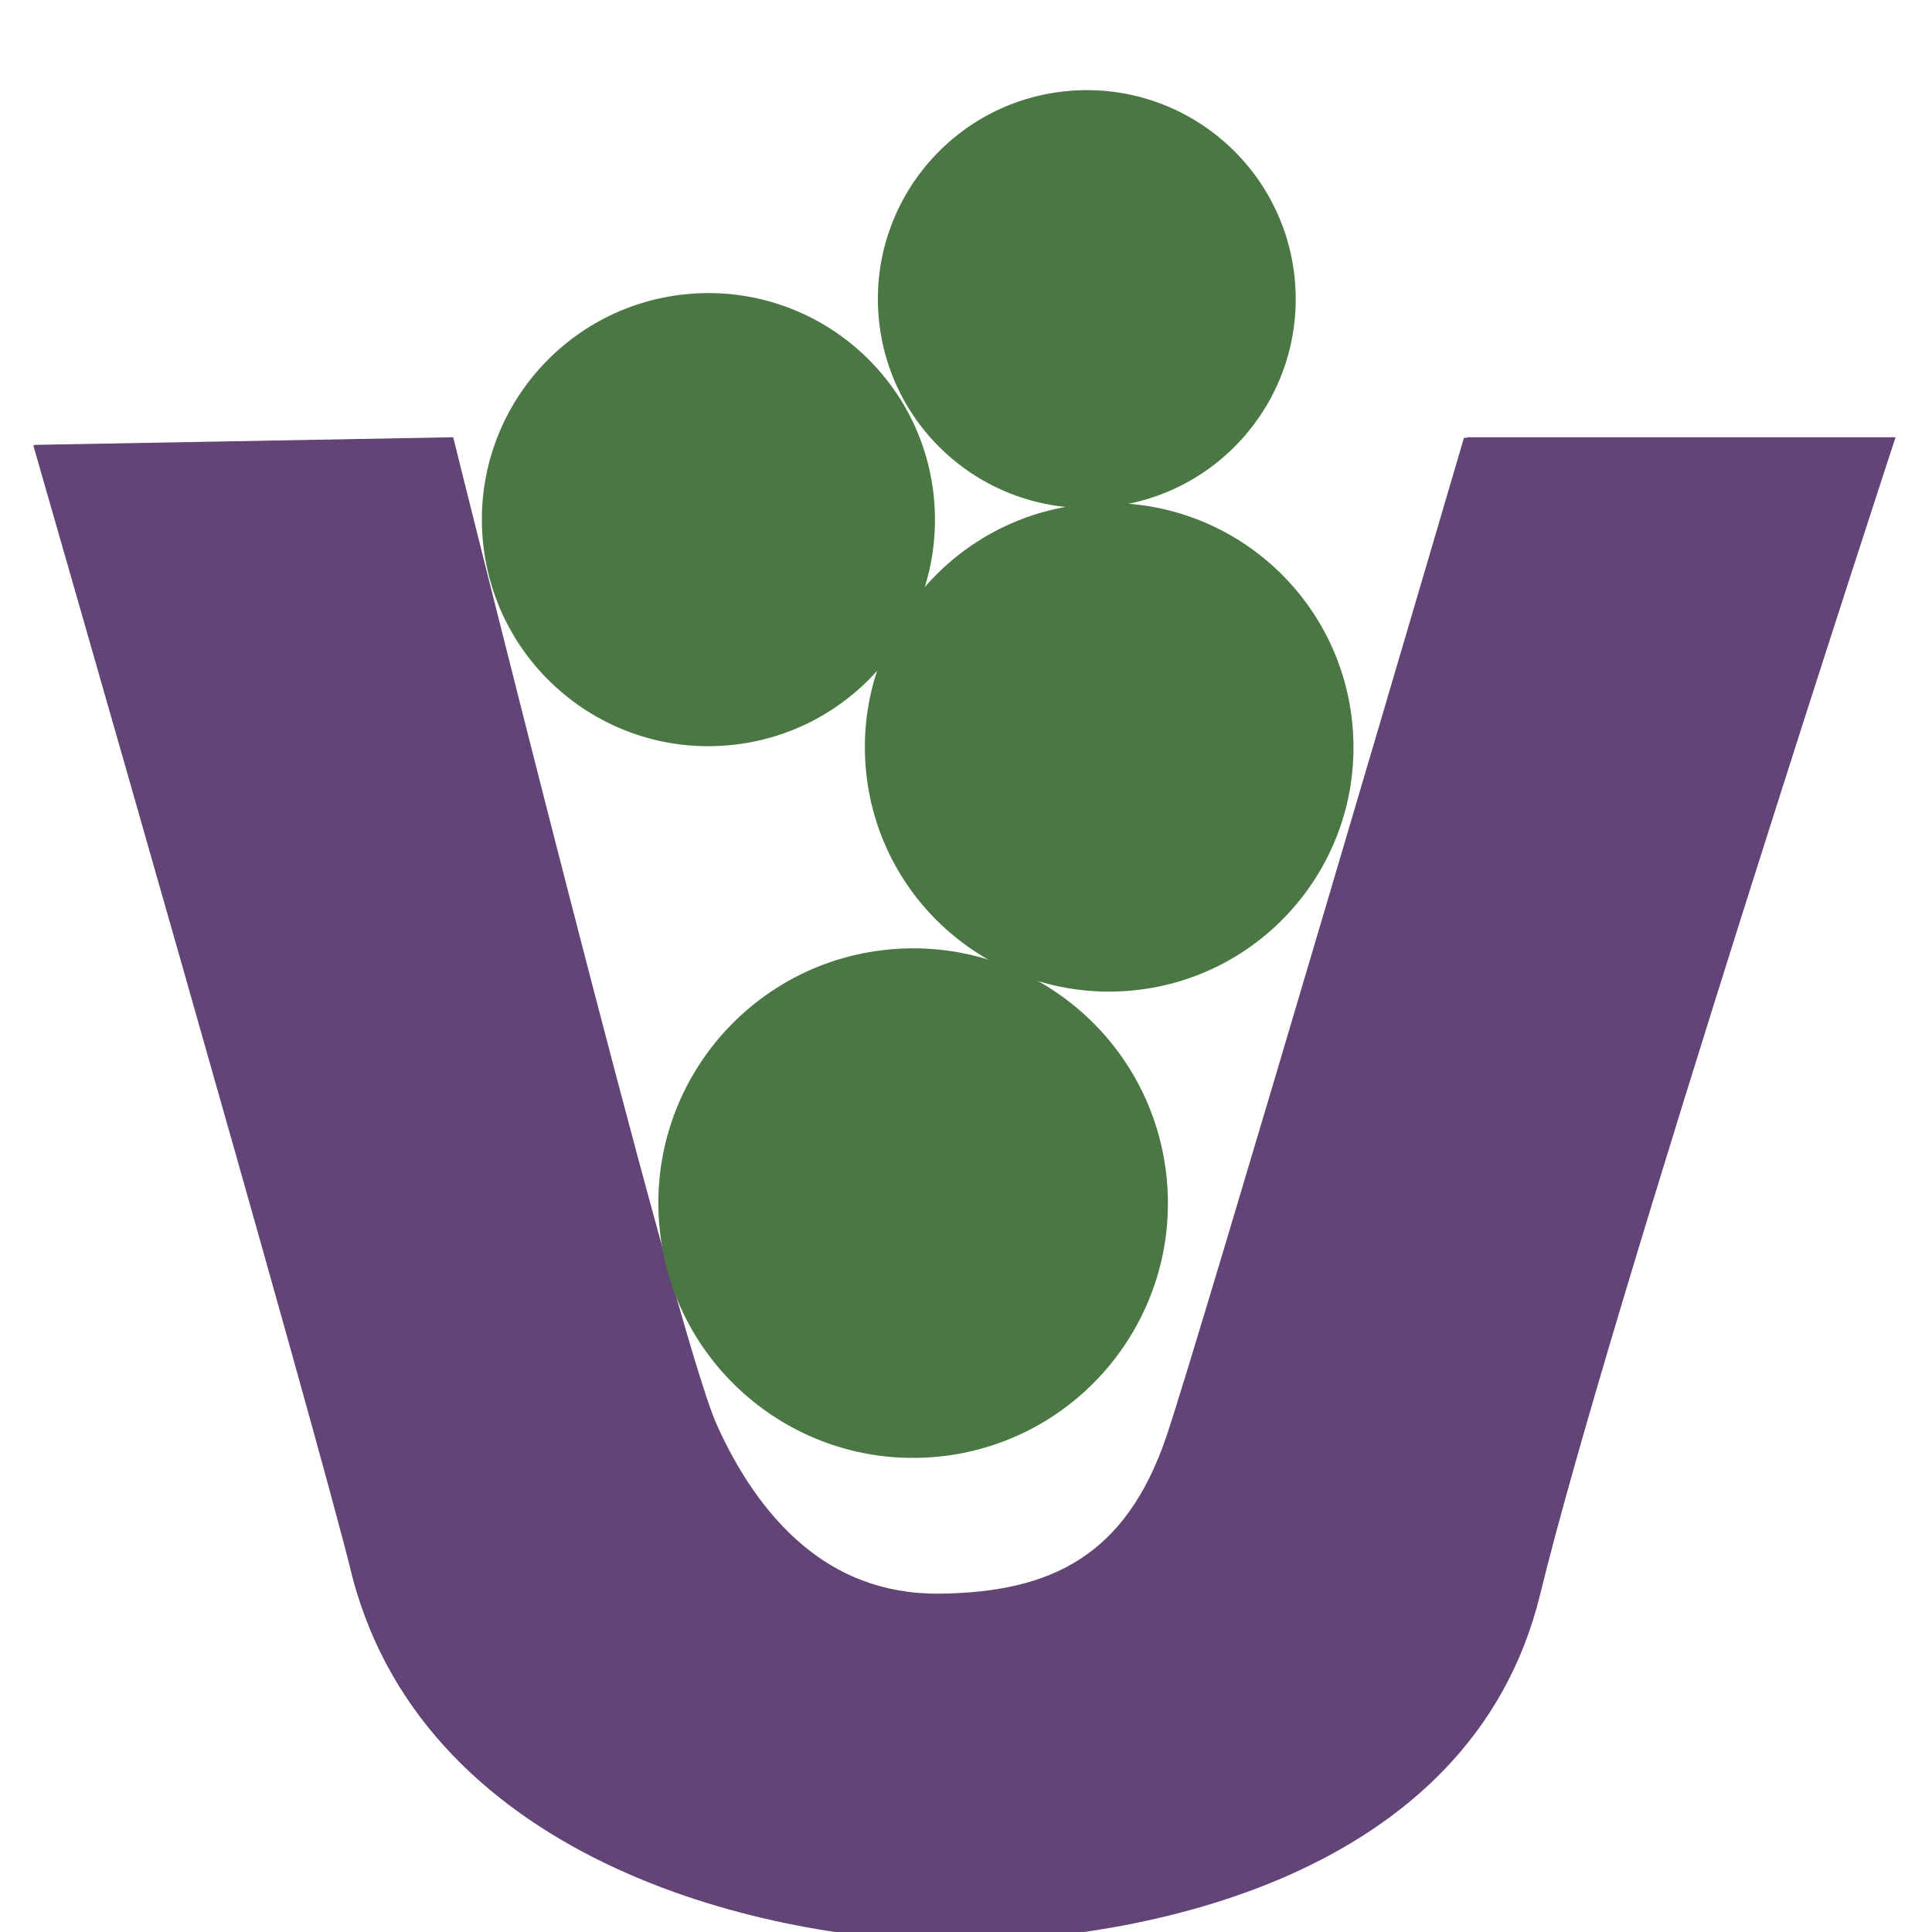
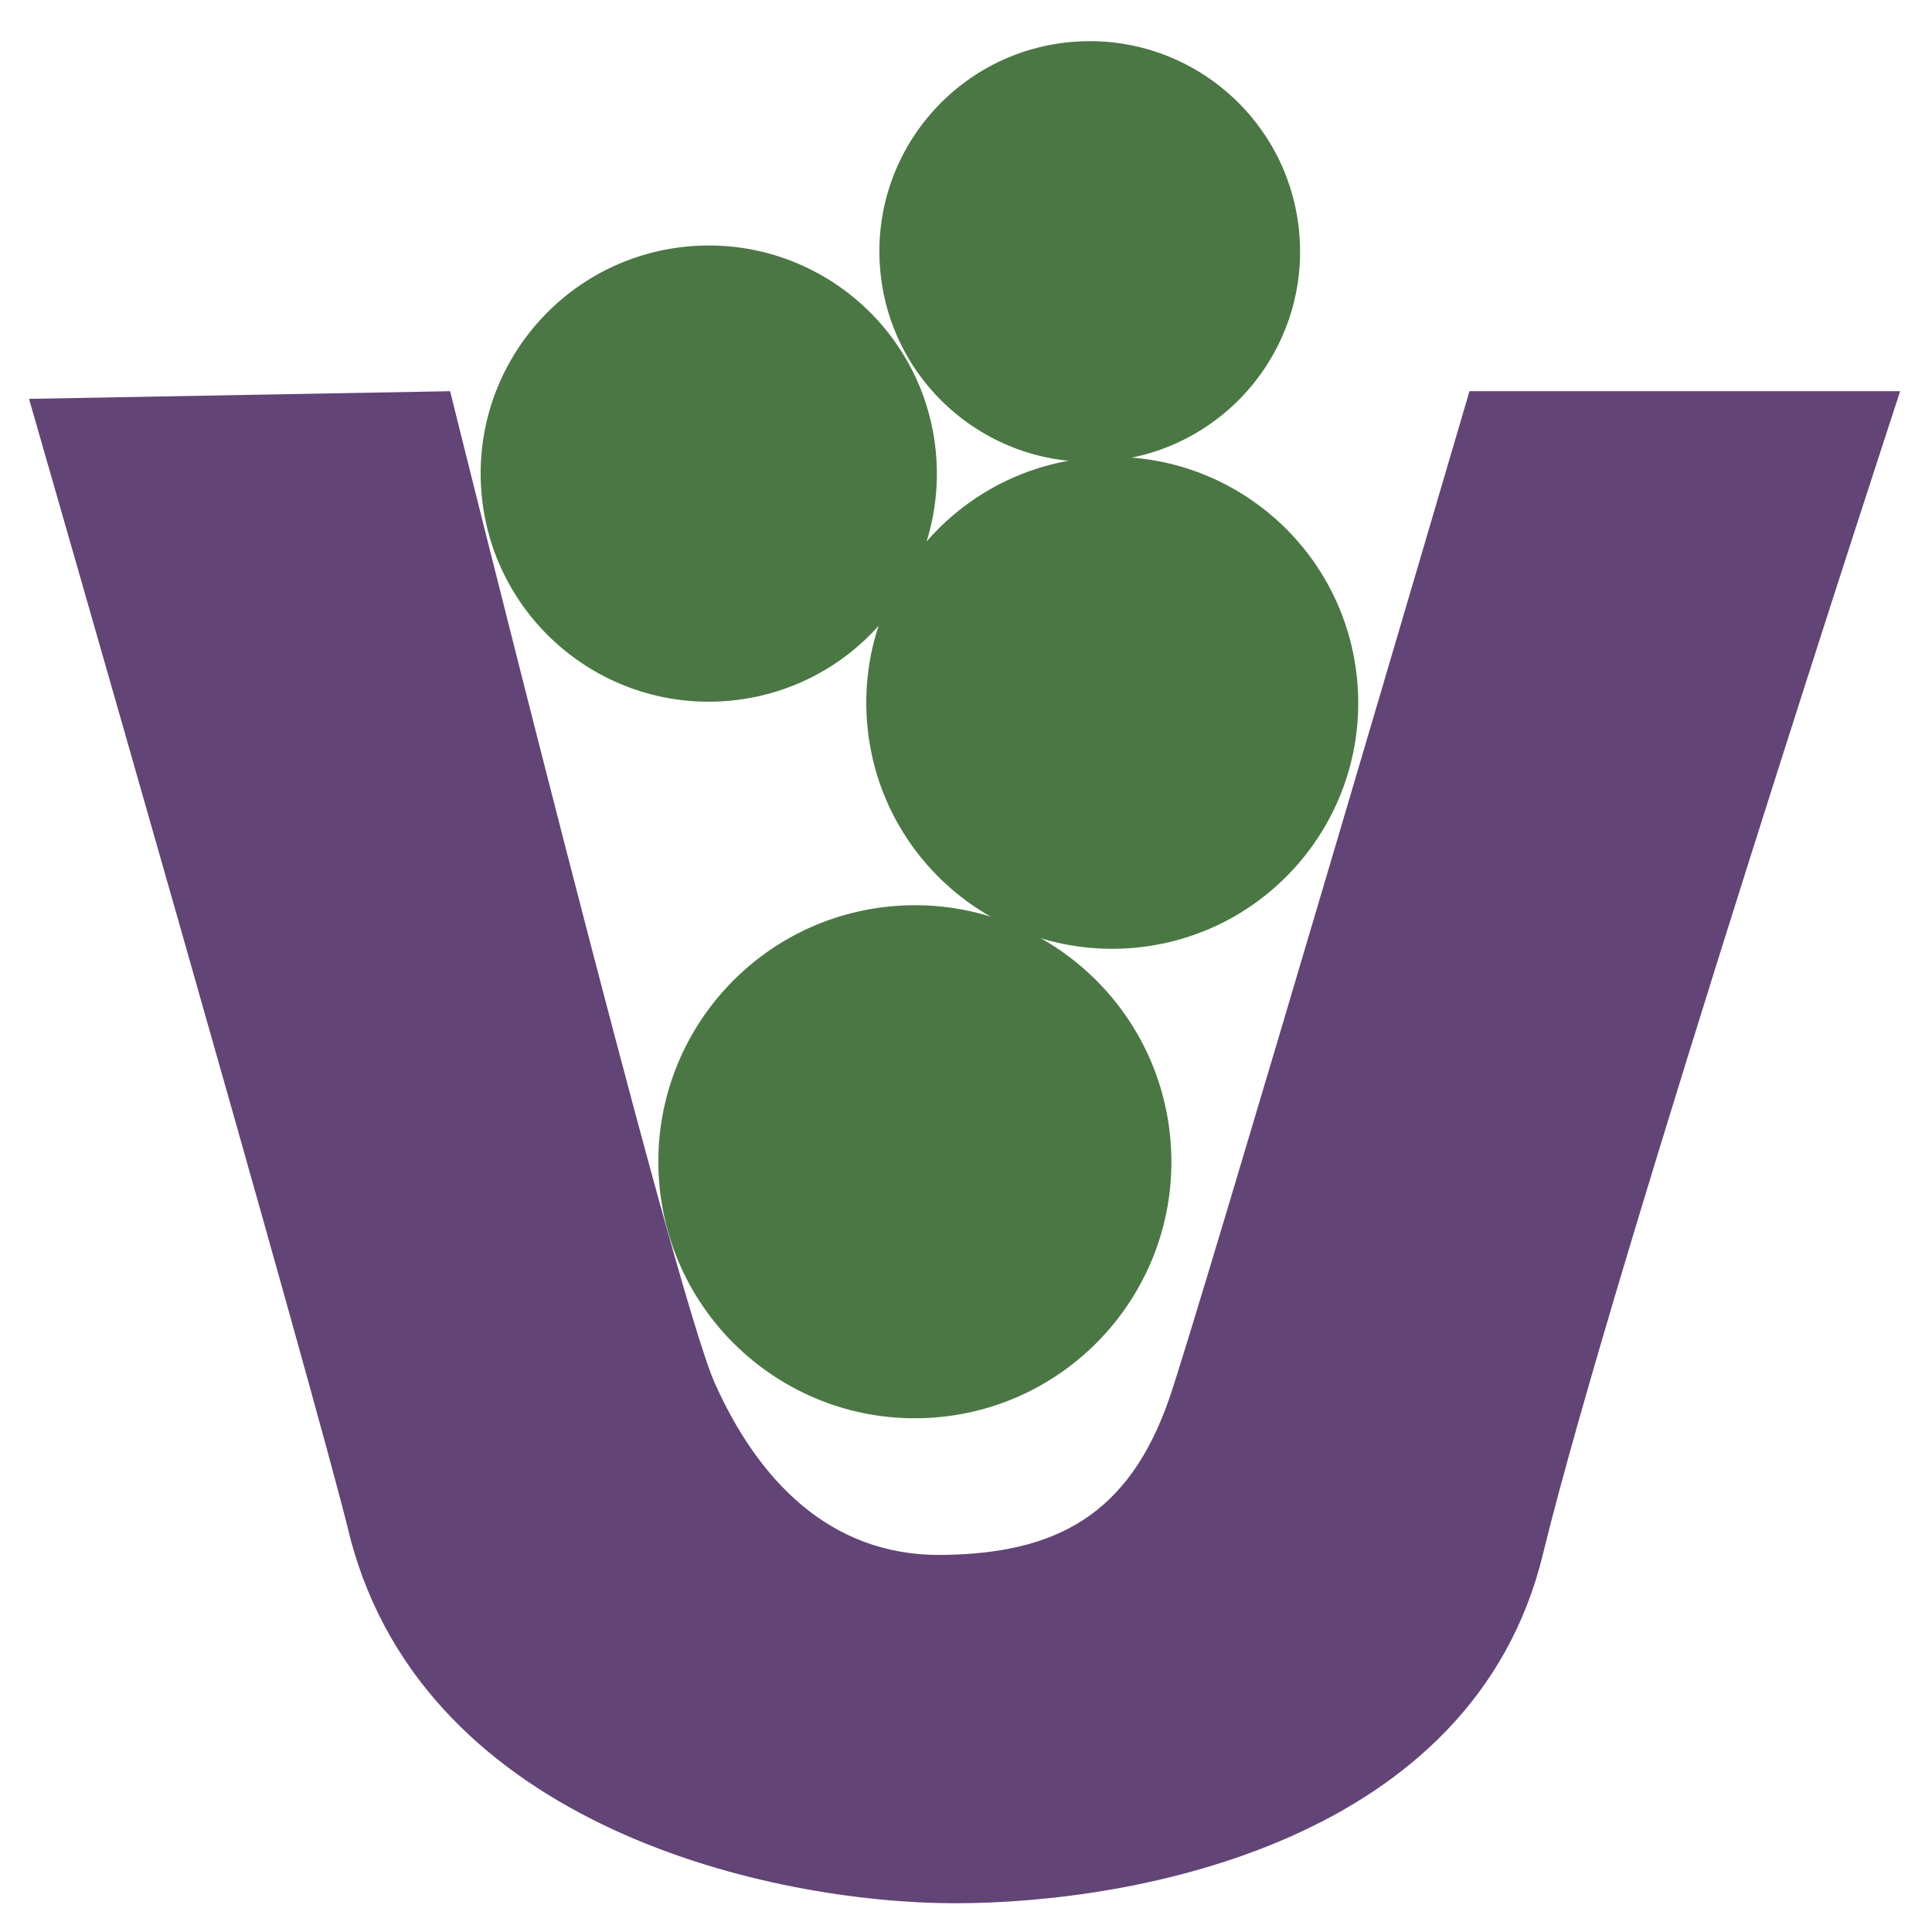
- <svg xmlns="http://www.w3.org/2000/svg" width="16" height="16" id="svg2" version="1.1">
+ <svg xmlns="http://www.w3.org/2000/svg" width="256" height="256" id="svg2" version="1.1">
  <defs id="defs4">
    </defs>
-   <g id="layer1" transform="translate(0,-1036.362)">
-     <g id="g4153" transform="matrix(0.2097834,0,0,0.2097834,33.89694,865.5754)">
-       <path id="path3915-2-7" d="m -160.225,831.672 16.536,-0.301 c 0,0 8.745,35.277 10.397,38.965 1.652,3.688 4.441,6.776 8.887,6.734 4.447,-0.041 7.366,-1.514 8.968,-6.177 1.188,-3.459 11.777,-39.522 11.777,-39.522 l 16.91,0 c 0,0 -11.291,34.43 -14.031,45.682 -2.739,11.252 -15.937,13.697 -23.078,13.697 -7.141,0 -20.751,-2.941 -23.752,-14.334 -1.271,-5.336 -12.615,-44.744 -12.615,-44.744 z" style="fill:#624477;fill-opacity:1;stroke:none" />
-     </g>
-     <g id="g3189" transform="matrix(0.9256549,0,0,0.9256549,-16.21684,77.77602)">
+   <g id="layer1" transform="translate(0,-796.3622)">
+     <g id="g3189" transform="matrix(14.91173,0,0,14.91173,-261.8393,-14652.44)">
      <path transform="matrix(0.2006481,0,0,0.2006481,-41.71131,892.0045)" d="m 336.857,737.942 c 0.424,5.563 -3.742,10.416 -9.305,10.84 -5.563,0.424 -10.416,-3.742 -10.84,-9.305 -0.424,-5.563 3.742,-10.416 9.305,-10.84 5.477,-0.417 10.284,3.618 10.821,9.085" id="path3923-6" style="fill:#4b7744;fill-opacity:1;stroke:none" />
      <path d="m 336.857,737.942 c 0.424,5.563 -3.742,10.416 -9.305,10.84 -5.563,0.424 -10.416,-3.742 -10.84,-9.305 -0.424,-5.563 3.742,-10.416 9.305,-10.84 5.477,-0.417 10.284,3.618 10.821,9.085" id="path3923-8-2" style="fill:#4b7744;fill-opacity:1;stroke:none" transform="matrix(0.2256469,0,0,0.2256469,-48.04907,879.6525)" />
      <path d="m 336.857,737.942 c 0.424,5.563 -3.742,10.416 -9.305,10.84 -5.563,0.424 -10.416,-3.742 -10.84,-9.305 -0.424,-5.563 3.742,-10.416 9.305,-10.84 5.477,-0.417 10.284,3.618 10.821,9.085" id="path3923-2-5" style="fill:#4b7744;fill-opacity:1;stroke:none" transform="matrix(0.2163643,0,0,0.2163643,-43.2617,882.4317)" />
      <path id="path3915-2-7-5" d="m 17.817,1039.561 3.742,-0.068 c 0,0 1.979,7.983 2.353,8.817 0.374,0.835 1.005,1.533 2.011,1.524 1.006,-0.01 1.667,-0.343 2.029,-1.398 0.269,-0.783 2.665,-8.943 2.665,-8.943 l 3.827,0 c 0,0 -2.555,7.791 -3.175,10.337 -0.62,2.546 -3.606,3.099 -5.222,3.099 -1.616,0 -4.696,-0.665 -5.375,-3.244 -0.288,-1.207 -2.855,-10.125 -2.855,-10.125 z" style="fill:#624477;fill-opacity:1;stroke:none" />
      <path d="m 336.857,737.942 c 0.424,5.563 -3.742,10.416 -9.305,10.84 -5.563,0.424 -10.416,-3.742 -10.84,-9.305 -0.424,-5.563 3.742,-10.416 9.305,-10.84 5.477,-0.417 10.284,3.618 10.821,9.085" id="path3923-8-2-2" style="fill:#4b7744;fill-opacity:1;stroke:none" transform="matrix(0.1850238,0,0,0.1850238,-33.22032,901.5728)" />
    </g>
  </g>
</svg>
